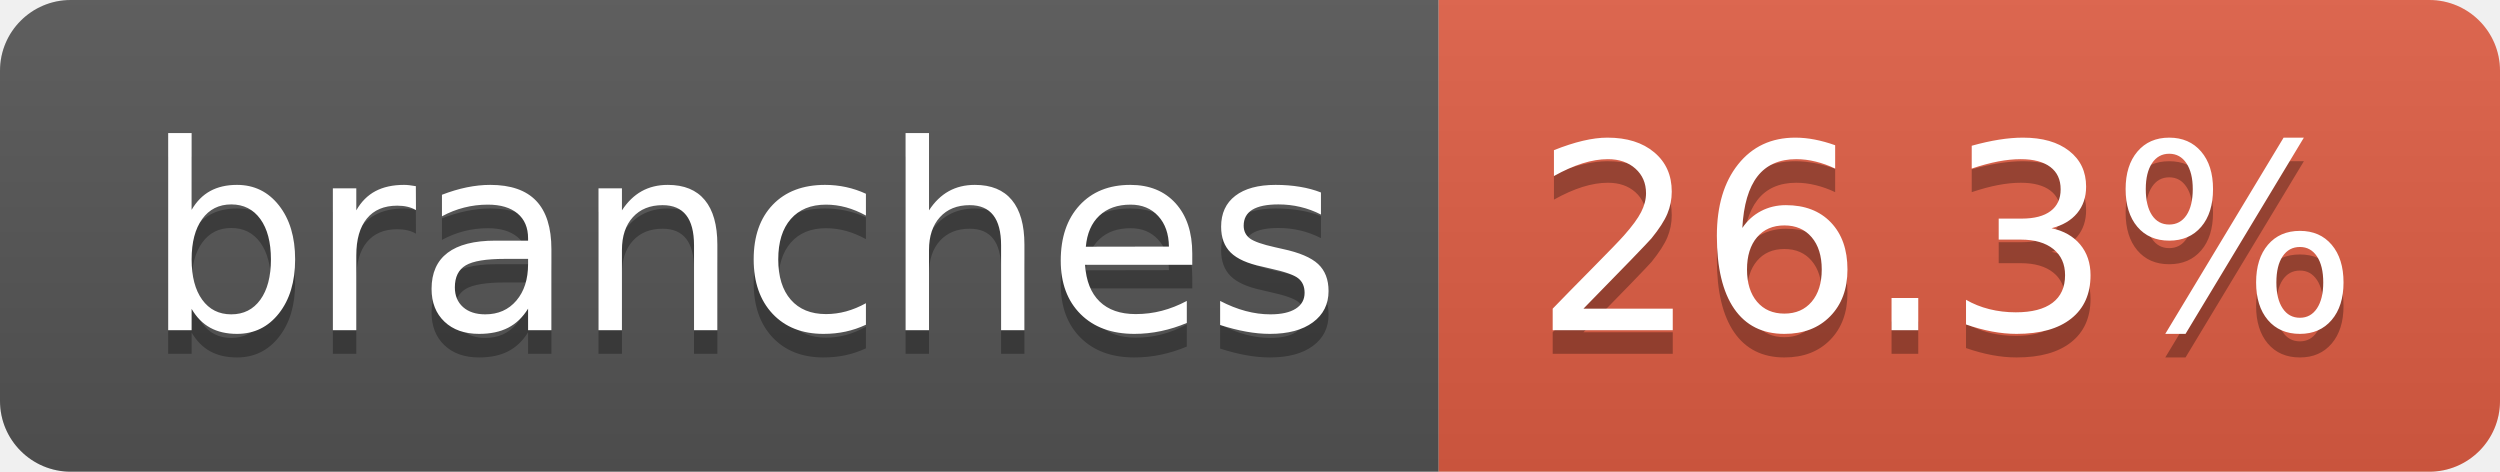
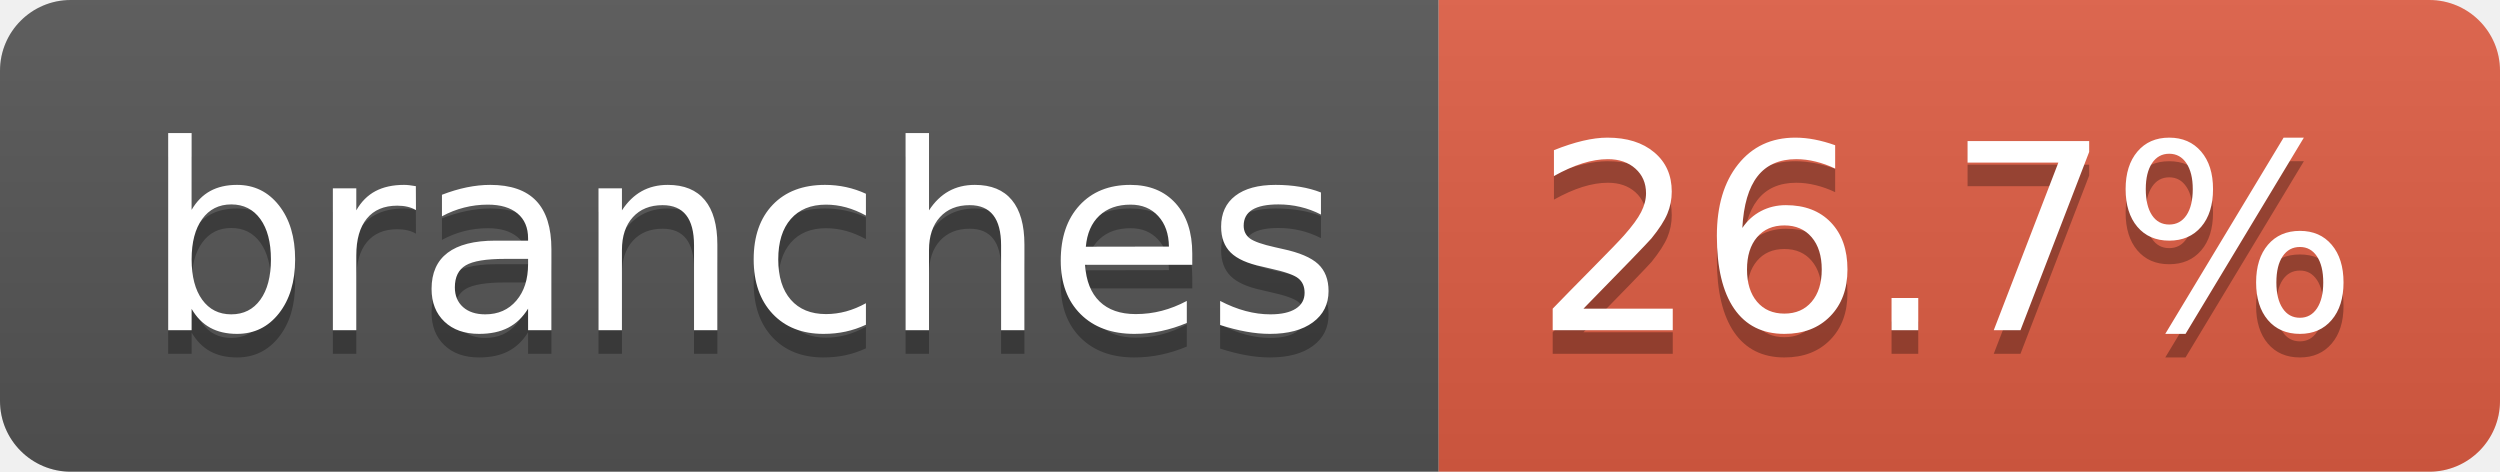
- <svg xmlns="http://www.w3.org/2000/svg" width="106" height="20" role="img" aria-label="branches: 26.3%">
+ <svg xmlns="http://www.w3.org/2000/svg" width="106" height="20" role="img" aria-label="branches: 26.7%">
  <linearGradient id="s" x2="0" y2="100%">
    <stop offset="0" stop-color="#bbb" stop-opacity=".1" />
    <stop offset="1" stop-opacity=".1" />
  </linearGradient>
  <clipPath id="r">
    <rect width="106" height="20" rx="3" fill="#fff" />
  </clipPath>
  <g clip-path="url(#r)">
    <rect width="61" height="20" fill="#555" />
    <rect x="61" width="45" height="20" fill="#e05d44" />
    <rect width="106" height="20" fill="url(#s)" />
  </g>
  <g fill="#fff" text-anchor="middle" font-family="Verdana,Geneva,DejaVu Sans,sans-serif" text-rendering="geometricPrecision" font-size="110">
    <text aria-hidden="true" x="315" y="150" fill="#010101" fill-opacity=".3" transform="scale(.1)" textLength="507">branches</text>
    <text x="315" y="140" transform="scale(.1)" fill="#fff" textLength="507">branches</text>
-     <text aria-hidden="true" x="825" y="150" fill="#010101" fill-opacity=".3" transform="scale(.1)" textLength="350">26.3%</text>
-     <text x="825" y="140" transform="scale(.1)" fill="#fff" textLength="350">26.3%</text>
+     <text aria-hidden="true" x="825" y="150" fill="#010101" fill-opacity=".3" transform="scale(.1)" textLength="350">26.7%</text>
+     <text x="825" y="140" transform="scale(.1)" fill="#fff" textLength="350">26.7%</text>
  </g>
</svg>
